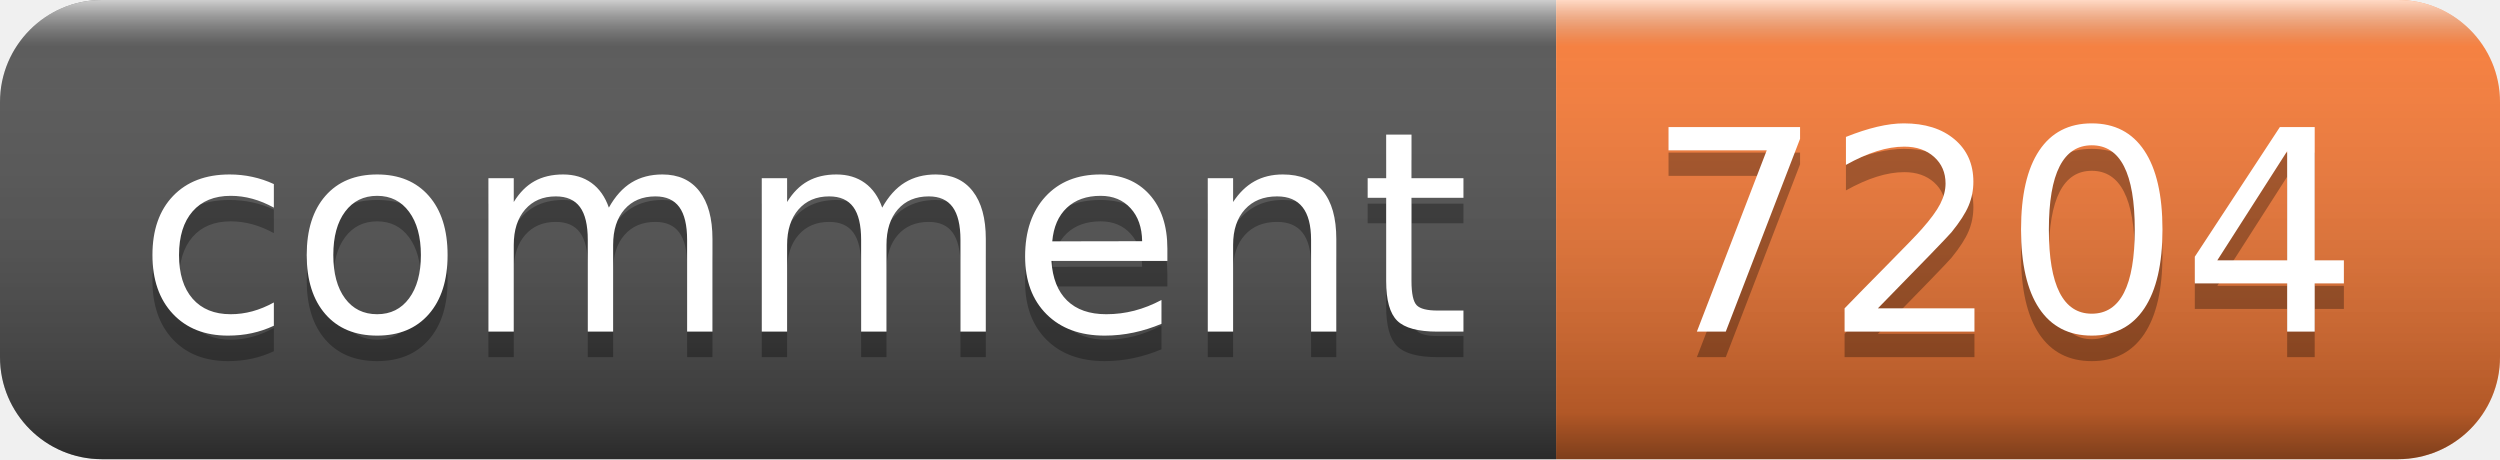
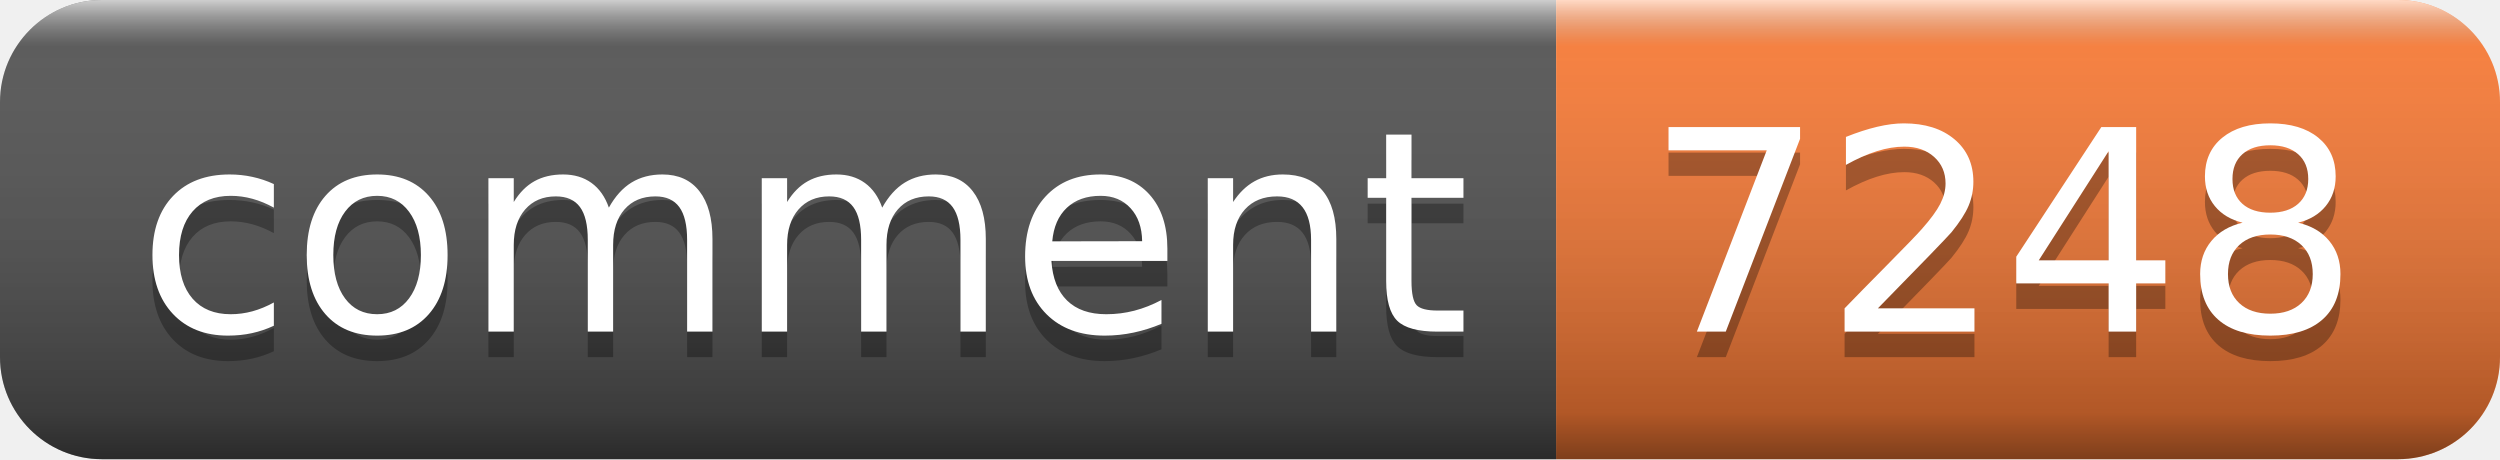
- <svg xmlns="http://www.w3.org/2000/svg" width="98" height="18" role="img" aria-label="comment: 7204">
+ <svg xmlns="http://www.w3.org/2000/svg" width="98" height="18" role="img" aria-label="comment: 7248">
  <linearGradient id="s" x2="0" y2="100%">
    <stop offset="0" stop-color="#fff" stop-opacity=".7" />
    <stop offset=".1" stop-color="#aaa" stop-opacity=".1" />
    <stop offset=".9" stop-color="#000" stop-opacity=".3" />
    <stop offset="1" stop-color="#000" stop-opacity=".5" />
  </linearGradient>
  <clipPath id="r">
    <rect width="98" height="18" rx="4" fill="#fff" />
  </clipPath>
  <g clip-path="url(#r)">
    <rect width="61" height="18" fill="#555" />
    <rect x="61" width="37" height="18" fill="#fe7d37" />
    <rect width="98" height="18" fill="url(#s)" />
  </g>
  <g fill="#fff" text-anchor="middle" font-family="Verdana,Geneva,DejaVu Sans,sans-serif" text-rendering="geometricPrecision" font-size="110">
    <text aria-hidden="true" x="315" y="140" fill="#010101" fill-opacity=".3" transform="scale(.1)" textLength="510">comment</text>
    <text x="315" y="130" transform="scale(.1)" fill="#fff" textLength="510">comment</text>
-     <text aria-hidden="true" x="785" y="140" fill="#010101" fill-opacity=".3" transform="scale(.1)" textLength="270">7204</text>
-     <text x="785" y="130" transform="scale(.1)" fill="#fff" textLength="270">7204</text>
+     <text aria-hidden="true" x="785" y="140" fill="#010101" fill-opacity=".3" transform="scale(.1)" textLength="270">7248</text>
+     <text x="785" y="130" transform="scale(.1)" fill="#fff" textLength="270">7248</text>
  </g>
</svg>
